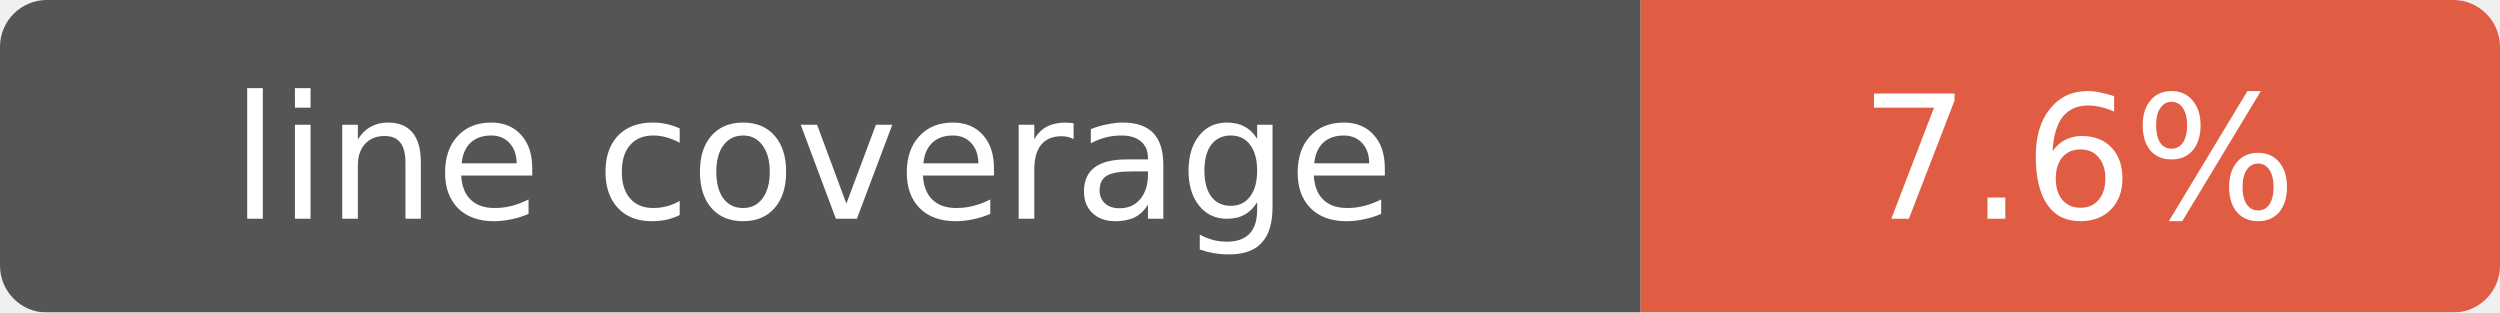
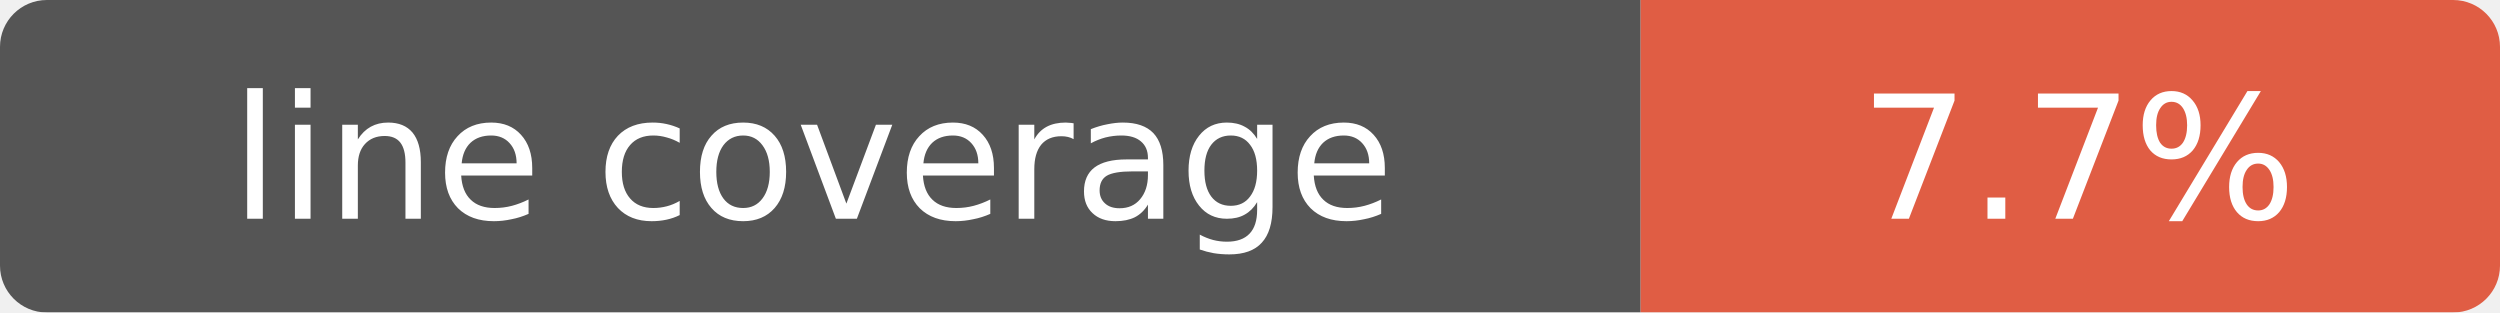
- <svg xmlns="http://www.w3.org/2000/svg" width="160" height="20" role="img" aria-label="line coverage: 7.6%">
+ <svg xmlns="http://www.w3.org/2000/svg" width="160" height="20" role="img" aria-label="line coverage: 7.7%">
  <mask id="round">
    <rect width="160" height="20" rx="3" fill="#fff" />
  </mask>
  <g mask="url(#round)">
    <rect width="105" height="20" fill="#555" />
    <rect x="105" width="55" height="20" fill="#e05d44" />
  </g>
  <g fill="#fff" text-anchor="middle" font-family="Verdana,Geneva,DejaVu Sans,sans-serif" font-size="11">
    <text x="52" y="14">line coverage</text>
-     <text x="133" y="14">7.6%</text>
+     <text x="133" y="14">7.7%</text>
  </g>
</svg>
